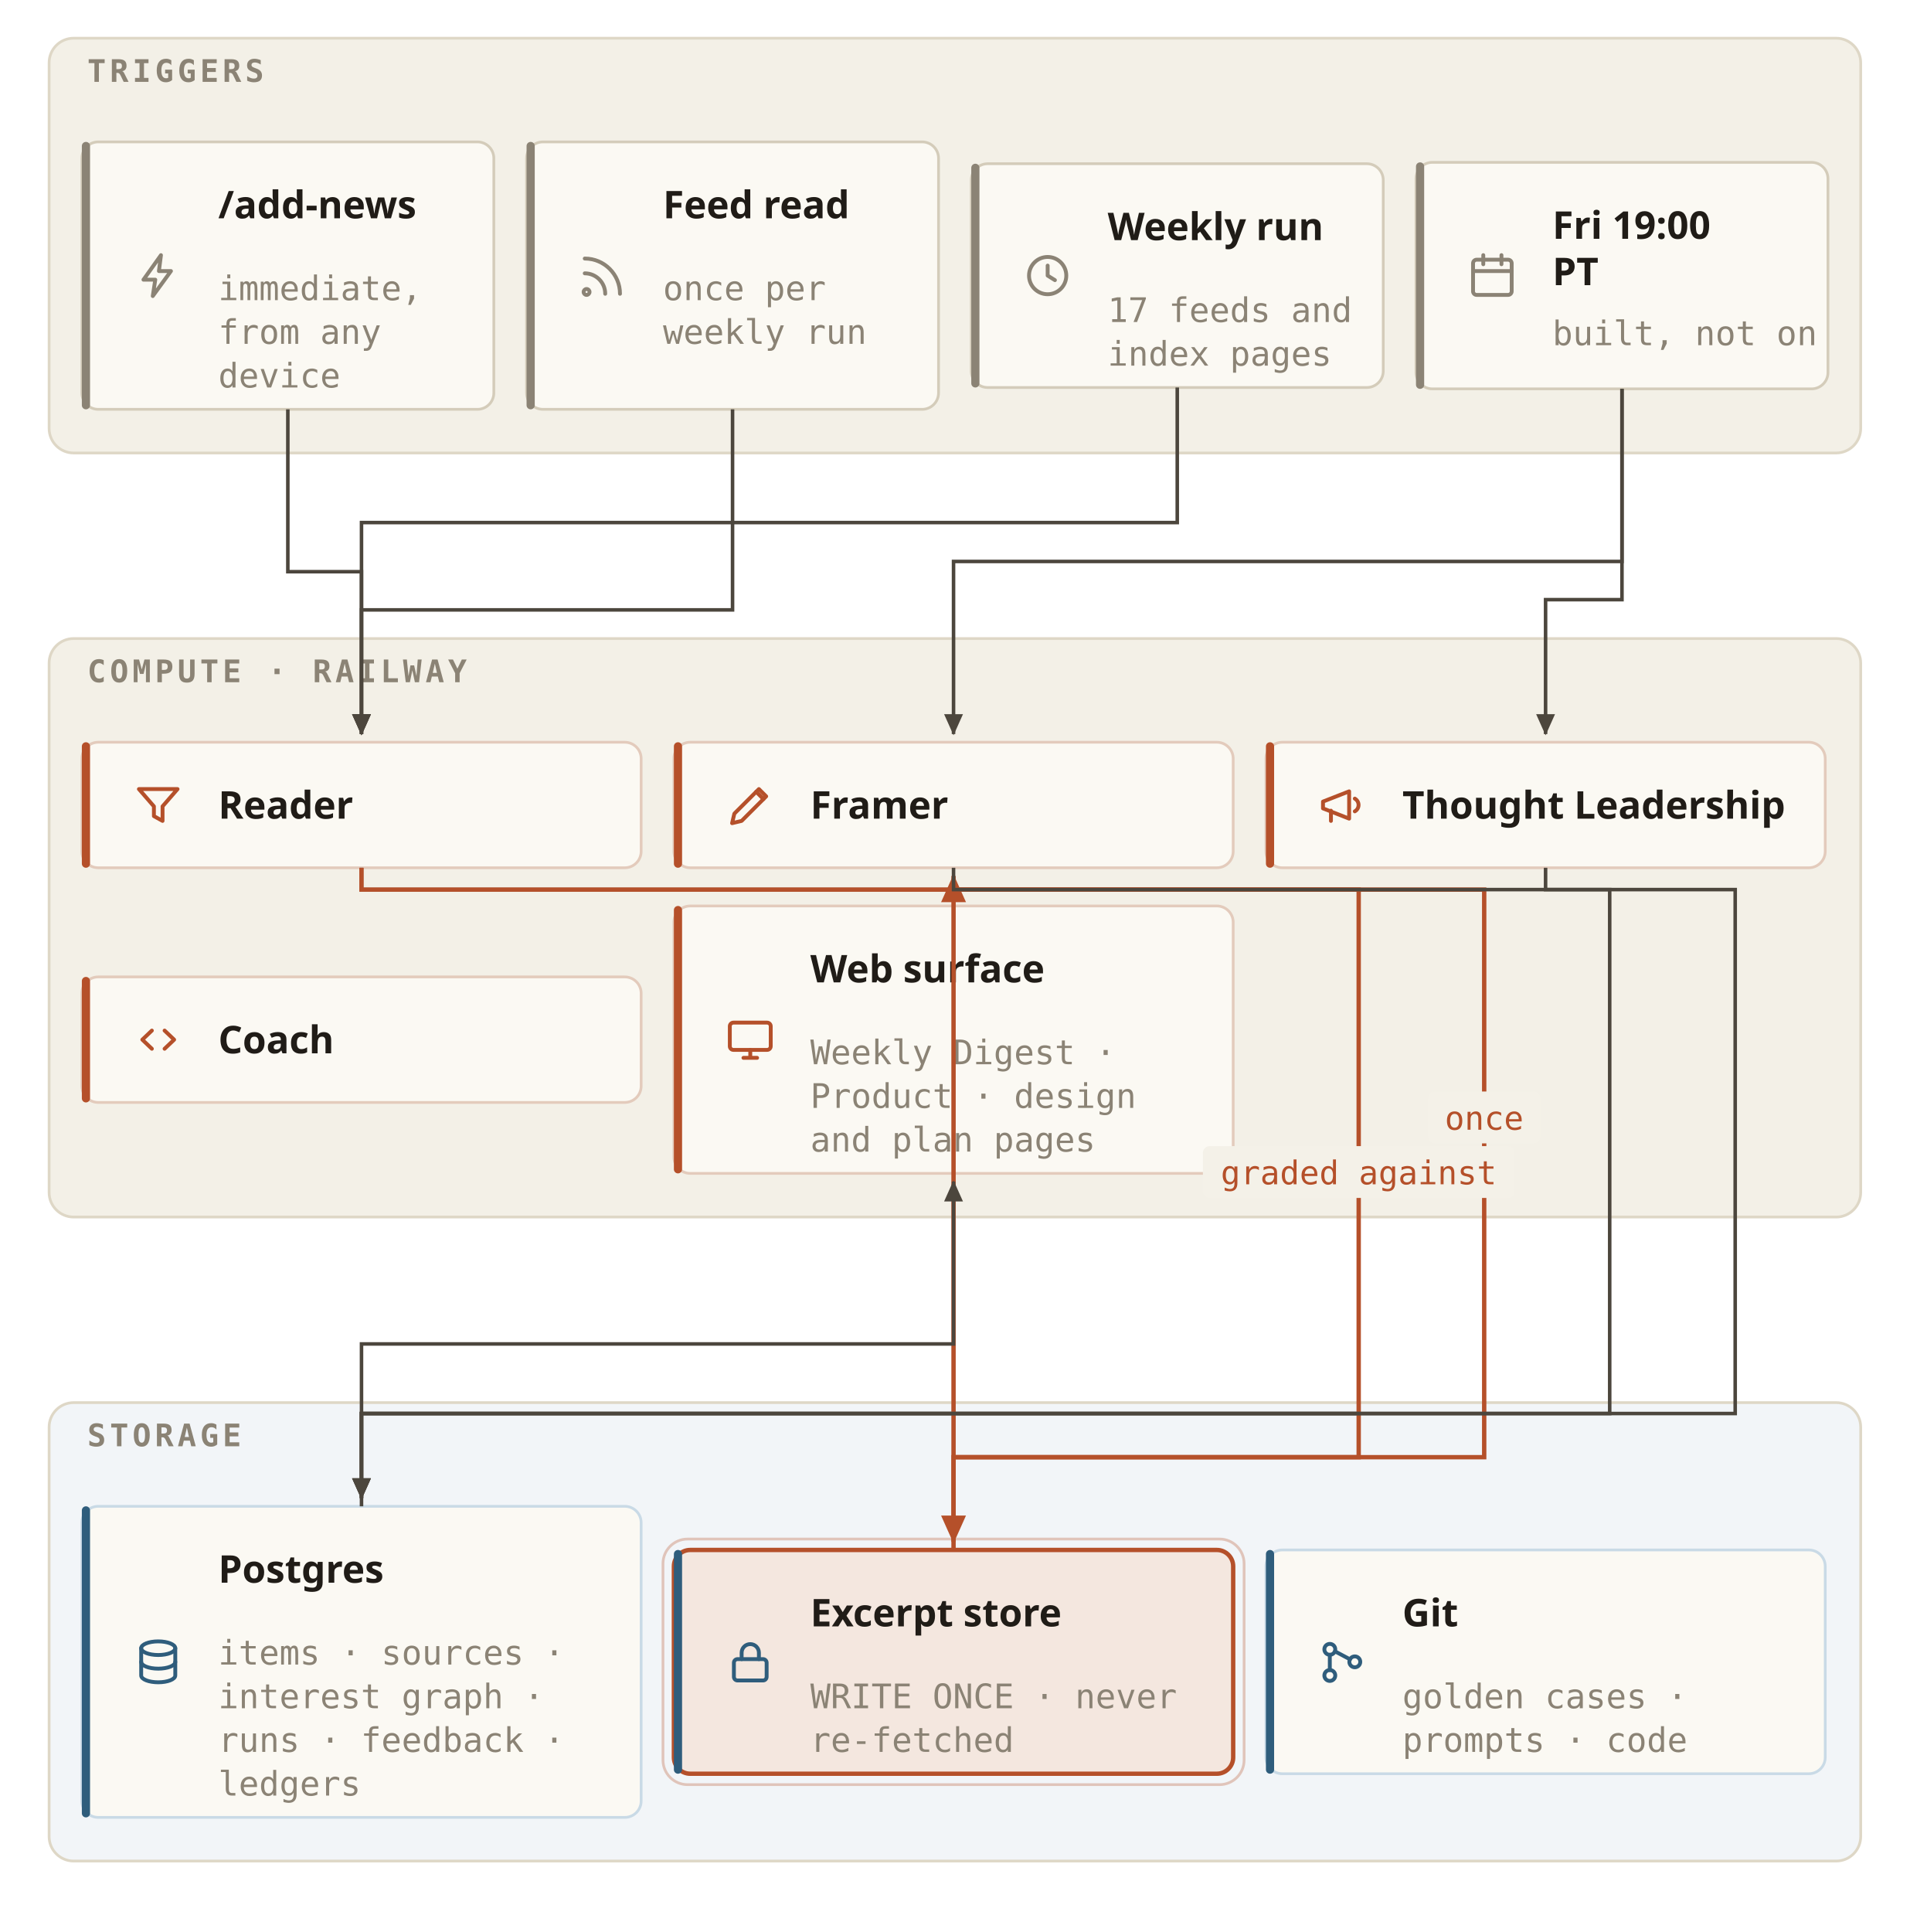
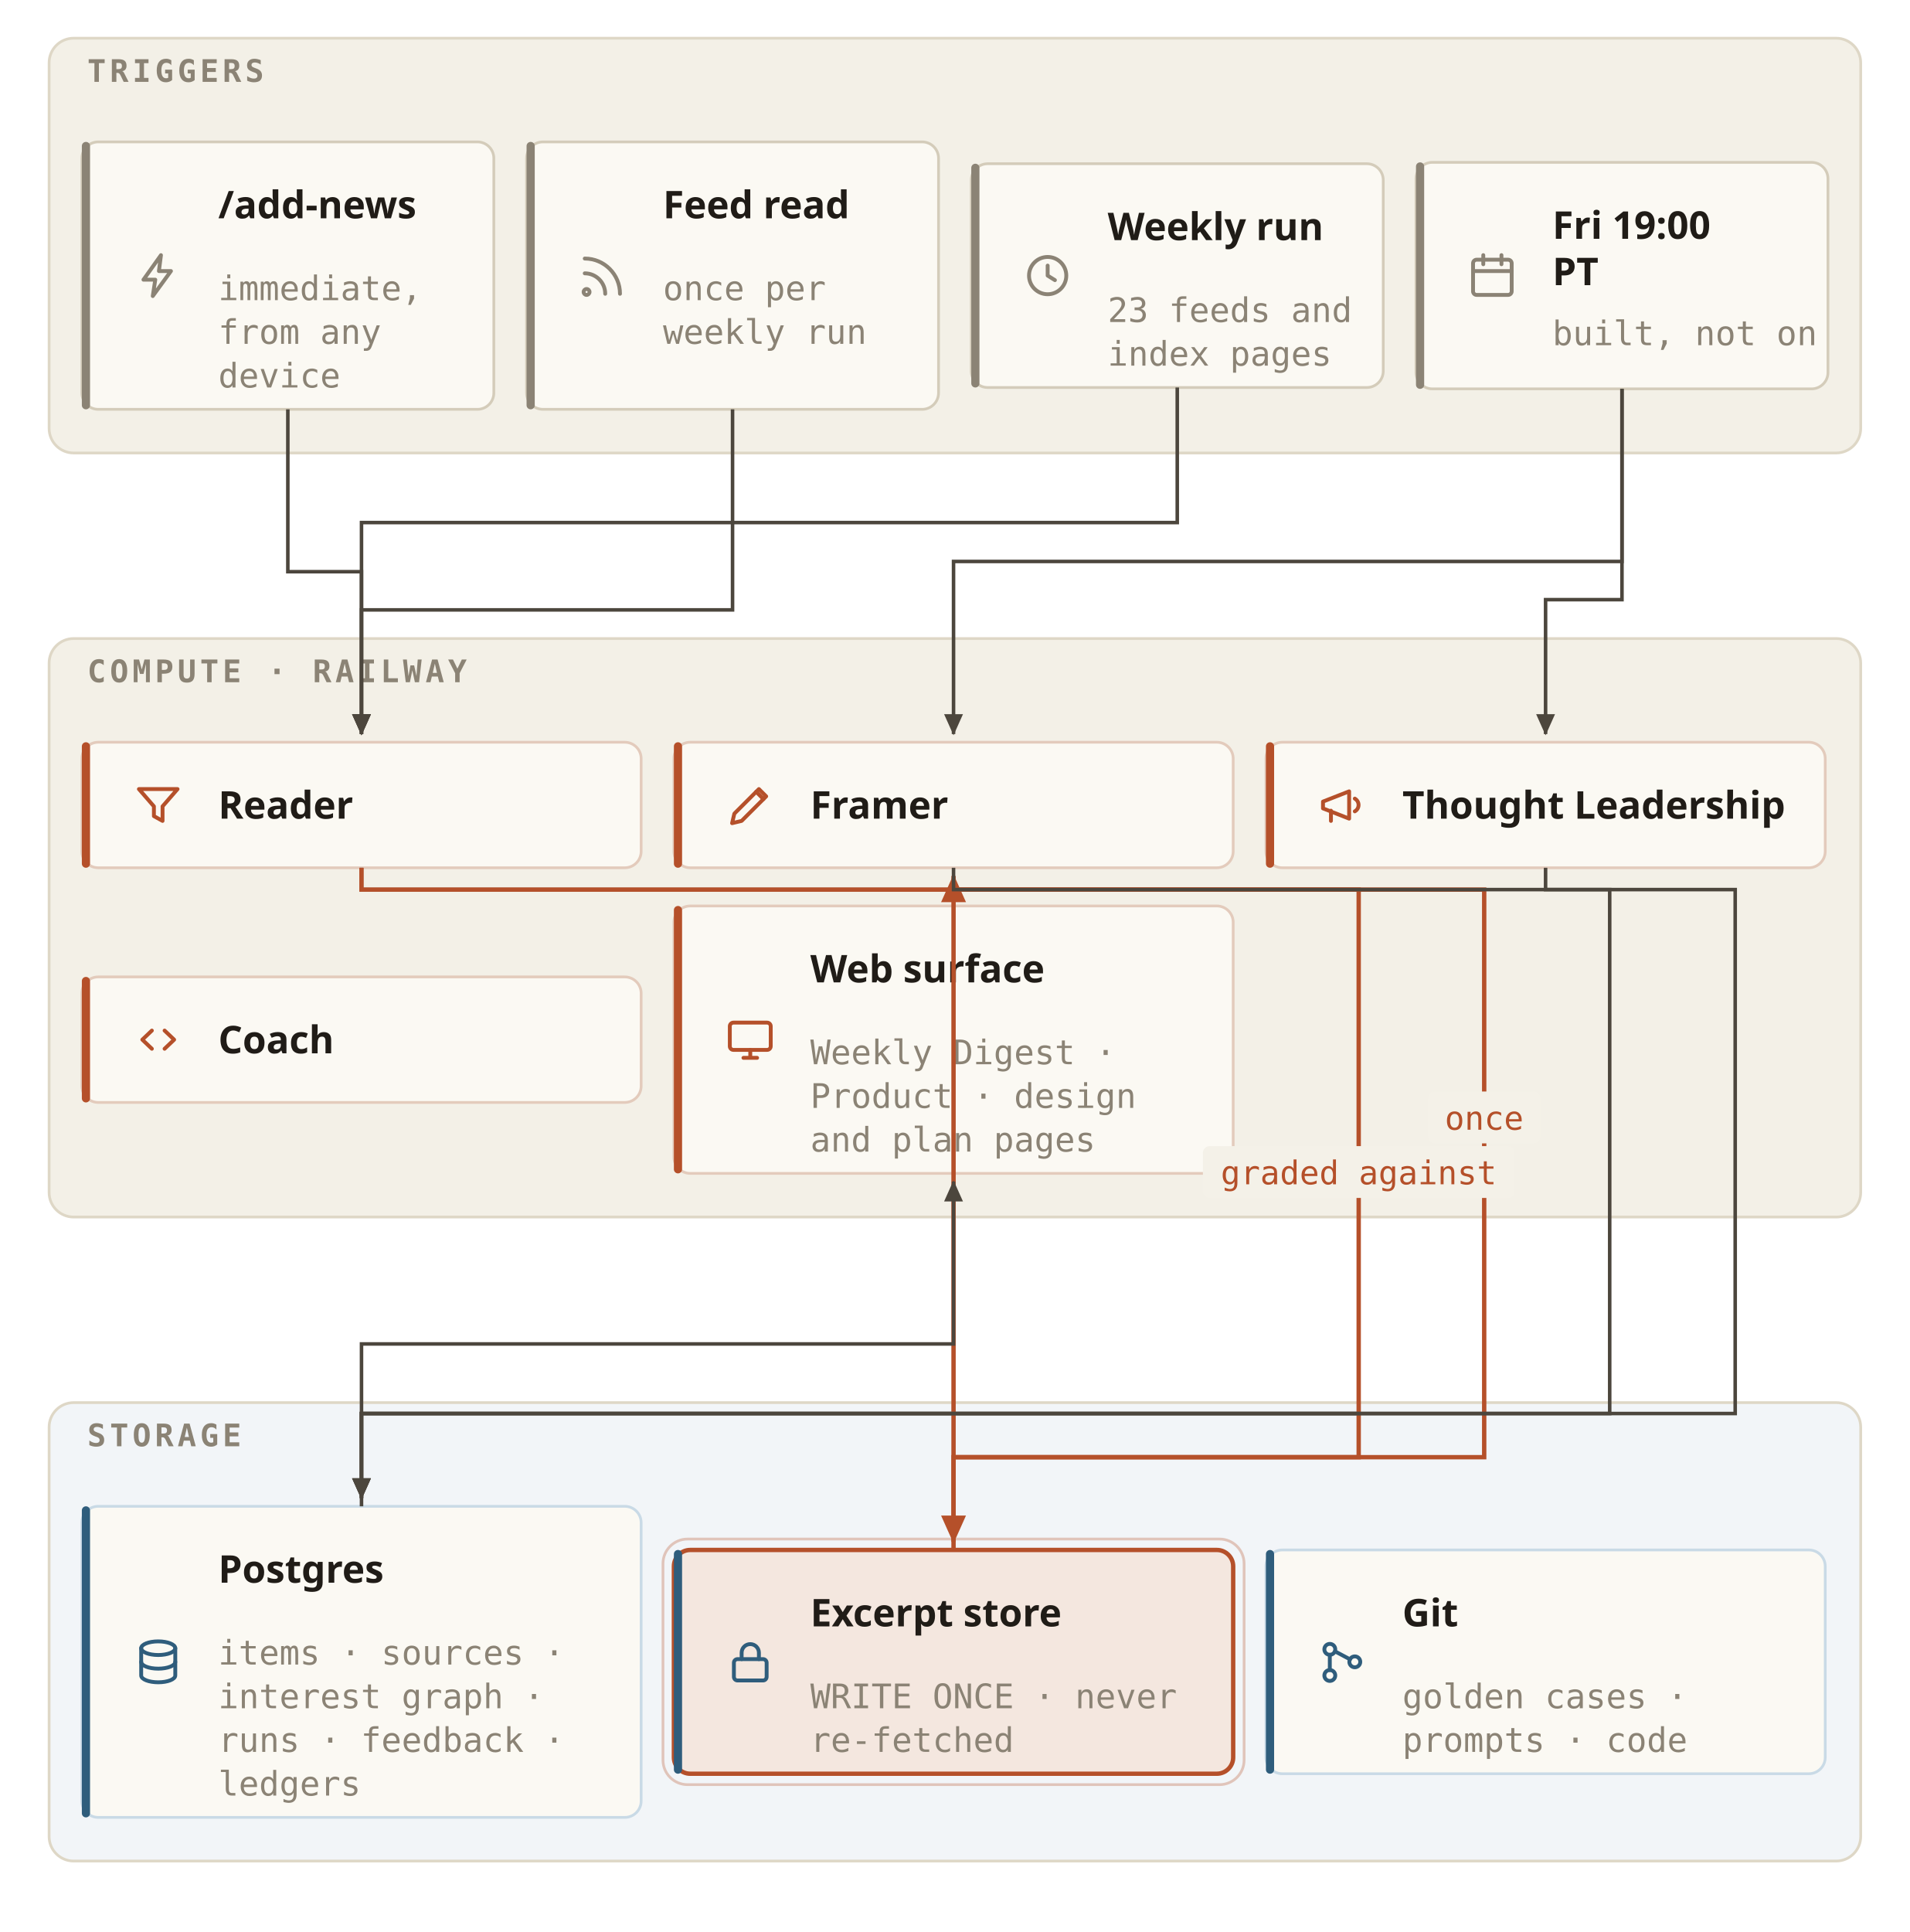
<svg data-dc-tpl="1341" viewBox="0 0 700 708" role="img" aria-label="Show three layers — triggers, compute, storage — and make the write-once excerpt store visually distinct from everything else." style="width: 100%; height: auto; display: block;">
  <defs data-dc-tpl="1342">
    <marker data-dc-tpl="1343" id="fs-ar" viewBox="0 0 10 10" refX="8.5" refY="5" markerWidth="7" markerHeight="7" orient="auto-start-reverse">
      <path data-dc-tpl="1344" d="M0.5 1.2L9 5 0.5 8.8z" fill="#4C463D" />
    </marker>
    <marker data-dc-tpl="1345" id="fs-ar-fb" viewBox="0 0 10 10" refX="8.5" refY="5" markerWidth="7" markerHeight="7" orient="auto-start-reverse">
      <path data-dc-tpl="1346" d="M0.5 1.2L9 5 0.5 8.8z" fill="#B5502A" />
    </marker>
    <marker data-dc-tpl="1347" id="fs-ar-em" viewBox="0 0 10 10" refX="8.5" refY="5" markerWidth="7.5" markerHeight="7.5" orient="auto-start-reverse">
      <path data-dc-tpl="1348" d="M0.5 1.2L9 5 0.5 8.8z" fill="#B5502A" />
    </marker>
  </defs>
  <rect data-dc-tpl="1349" x="18" y="14" width="664" height="152" rx="9" fill="#EFEADD" fill-opacity=".7" stroke="#DED7C6" stroke-width="1" />
  <text data-dc-tpl="1350" x="32" y="30" font-family="'IBM Plex Mono',monospace" font-size="11.4" font-weight="600" letter-spacing="1.4" fill="#8B8375">TRIGGERS</text>
  <rect data-dc-tpl="1351" x="30" y="52" width="151" height="98" rx="6" fill="#FBF9F3" stroke="#D4CCBA" stroke-width="1" />
  <rect data-dc-tpl="1352" x="30" y="52" width="3" height="98" rx="1.5" fill="#8B8375" />
  <g data-dc-tpl="1353" transform="translate(48.0 91.0) scale(0.833)" fill="none" stroke="#8B8375" stroke-width="1.7" stroke-linecap="round" stroke-linejoin="round">
    <path data-dc-tpl="1354" d="M13.2 3L5.5 13.8h5.2L9.6 21l8-11h-5.3z" />
  </g>
  <text data-dc-tpl="1355" x="80" y="80" font-family="'Public Sans',sans-serif" font-size="14" font-weight="600" fill="#201C17">/add-news</text>
  <text data-dc-tpl="1356" x="80" y="110" font-family="'IBM Plex Mono',monospace" font-size="12.4" fill="#8B8375">immediate,</text>
  <text data-dc-tpl="1357" x="80" y="126" font-family="'IBM Plex Mono',monospace" font-size="12.4" fill="#8B8375">from any</text>
  <text data-dc-tpl="1358" x="80" y="142" font-family="'IBM Plex Mono',monospace" font-size="12.4" fill="#8B8375">device</text>
  <rect data-dc-tpl="1359" x="193" y="52" width="151" height="98" rx="6" fill="#FBF9F3" stroke="#D4CCBA" stroke-width="1" />
  <rect data-dc-tpl="1360" x="193" y="52" width="3" height="98" rx="1.5" fill="#8B8375" />
  <g data-dc-tpl="1361" transform="translate(211.0 91.0) scale(0.833)" fill="none" stroke="#8B8375" stroke-width="1.7" stroke-linecap="round" stroke-linejoin="round">
    <path data-dc-tpl="1362" d="M4 11a9 9 0 0 1 9 9" />
    <path data-dc-tpl="1363" d="M4 4.5a15.5 15.5 0 0 1 15.5 15.5" />
    <circle data-dc-tpl="1364" cx="4.8" cy="19.2" r="1.3" />
  </g>
  <text data-dc-tpl="1365" x="243" y="80" font-family="'Public Sans',sans-serif" font-size="14" font-weight="600" fill="#201C17">Feed read</text>
  <text data-dc-tpl="1366" x="243" y="110" font-family="'IBM Plex Mono',monospace" font-size="12.4" fill="#8B8375">once per</text>
  <text data-dc-tpl="1367" x="243" y="126" font-family="'IBM Plex Mono',monospace" font-size="12.4" fill="#8B8375">weekly run</text>
  <rect data-dc-tpl="1369" x="356" y="60" width="151" height="82" rx="6" fill="#FBF9F3" stroke="#D4CCBA" stroke-width="1" />
  <rect data-dc-tpl="1370" x="356" y="60" width="3" height="82" rx="1.5" fill="#8B8375" />
  <g data-dc-tpl="1371" transform="translate(374.0 91.0) scale(0.833)" fill="none" stroke="#8B8375" stroke-width="1.7" stroke-linecap="round" stroke-linejoin="round">
    <circle data-dc-tpl="1372" cx="12" cy="12" r="8.2" />
    <path data-dc-tpl="1373" d="M12 7.6V12l3.2 2" />
  </g>
  <text data-dc-tpl="1374" x="406" y="88" font-family="'Public Sans',sans-serif" font-size="14" font-weight="600" fill="#201C17">Weekly run</text>
-   <text data-dc-tpl="1375" x="406" y="118" font-family="'IBM Plex Mono',monospace" font-size="12.4" fill="#8B8375">17 feeds and</text>
+   <text data-dc-tpl="1375" x="406" y="118" font-family="'IBM Plex Mono',monospace" font-size="12.4" fill="#8B8375">23 feeds and</text>
  <text data-dc-tpl="1376" x="406" y="134" font-family="'IBM Plex Mono',monospace" font-size="12.4" fill="#8B8375">index pages</text>
  <rect data-dc-tpl="1377" x="519" y="59.5" width="151" height="83" rx="6" fill="#FBF9F3" stroke="#D4CCBA" stroke-width="1" />
  <rect data-dc-tpl="1378" x="519" y="59.5" width="3" height="83" rx="1.5" fill="#8B8375" />
  <g data-dc-tpl="1379" transform="translate(537.0 91.0) scale(0.833)" fill="none" stroke="#8B8375" stroke-width="1.7" stroke-linecap="round" stroke-linejoin="round">
    <rect data-dc-tpl="1380" x="3.5" y="5" width="17" height="15.5" rx="1.6" />
    <path data-dc-tpl="1381" d="M8 3v4M16 3v4M3.5 10h17" />
  </g>
  <text data-dc-tpl="1382" x="569" y="87.5" font-family="'Public Sans',sans-serif" font-size="14" font-weight="600" fill="#201C17">Fri 19:00</text>
  <text data-dc-tpl="1383" x="569" y="104.5" font-family="'Public Sans',sans-serif" font-size="14" font-weight="600" fill="#201C17">PT</text>
  <text data-dc-tpl="1384" x="569" y="126.5" font-family="'IBM Plex Mono',monospace" font-size="12.4" fill="#8B8375">built, not on</text>
  <rect data-dc-tpl="1385" x="18" y="234" width="664" height="212" rx="9" fill="#EFEADD" fill-opacity=".7" stroke="#DED7C6" stroke-width="1" />
  <text data-dc-tpl="1386" x="32" y="250" font-family="'IBM Plex Mono',monospace" font-size="11.4" font-weight="600" letter-spacing="1.4" fill="#8B8375">COMPUTE · RAILWAY</text>
  <rect data-dc-tpl="1387" x="30" y="272" width="205" height="46" rx="6" fill="#FBF9F3" stroke="#E3CBBC" stroke-width="1" />
  <rect data-dc-tpl="1388" x="30" y="272" width="3" height="46" rx="1.5" fill="#B5502A" />
  <g data-dc-tpl="1389" transform="translate(48.0 285.0) scale(0.833)" fill="none" stroke="#B5502A" stroke-width="1.7" stroke-linecap="round" stroke-linejoin="round">
    <path data-dc-tpl="1390" d="M3.5 5h17l-6.6 7.6V19l-3.8-2.1v-4.3z" />
  </g>
  <text data-dc-tpl="1391" x="80" y="300" font-family="'Public Sans',sans-serif" font-size="14" font-weight="600" fill="#201C17">Reader</text>
  <rect data-dc-tpl="1392" x="247" y="272" width="205" height="46" rx="6" fill="#FBF9F3" stroke="#E3CBBC" stroke-width="1" />
  <rect data-dc-tpl="1393" x="247" y="272" width="3" height="46" rx="1.5" fill="#B5502A" />
  <g data-dc-tpl="1394" transform="translate(265.0 285.0) scale(0.833)" fill="none" stroke="#B5502A" stroke-width="1.7" stroke-linecap="round" stroke-linejoin="round">
    <path data-dc-tpl="1395" d="M4 20l4.2-1L19 8.2 15.8 5 5 15.8z" />
    <path data-dc-tpl="1396" d="M14.6 6.2l3.2 3.2" />
  </g>
  <text data-dc-tpl="1397" x="297" y="300" font-family="'Public Sans',sans-serif" font-size="14" font-weight="600" fill="#201C17">Framer</text>
  <rect data-dc-tpl="1398" x="464" y="272" width="205" height="46" rx="6" fill="#FBF9F3" stroke="#E3CBBC" stroke-width="1" />
  <rect data-dc-tpl="1399" x="464" y="272" width="3" height="46" rx="1.5" fill="#B5502A" />
  <g data-dc-tpl="1400" transform="translate(482.0 285.0) scale(0.833)" fill="none" stroke="#B5502A" stroke-width="1.7" stroke-linecap="round" stroke-linejoin="round">
    <path data-dc-tpl="1401" d="M3.5 10.5v3l11.5 4.5V6z" />
    <path data-dc-tpl="1402" d="M17.5 9.2a3.2 3.2 0 0 1 0 5.6" />
    <path data-dc-tpl="1403" d="M7 14.5V19" />
  </g>
  <text data-dc-tpl="1404" x="514" y="300" font-family="'Public Sans',sans-serif" font-size="14" font-weight="600" fill="#201C17">Thought Leadership</text>
  <rect data-dc-tpl="1405" x="30" y="358" width="205" height="46" rx="6" fill="#FBF9F3" stroke="#E3CBBC" stroke-width="1" />
  <rect data-dc-tpl="1406" x="30" y="358" width="3" height="46" rx="1.5" fill="#B5502A" />
  <g data-dc-tpl="1407" transform="translate(48.0 371.0) scale(0.833)" fill="none" stroke="#B5502A" stroke-width="1.7" stroke-linecap="round" stroke-linejoin="round">
    <path data-dc-tpl="1408" d="M9.2 8L5 12l4.2 4" />
    <path data-dc-tpl="1409" d="M14.8 8L19 12l-4.2 4" />
  </g>
  <text data-dc-tpl="1410" x="80" y="386" font-family="'Public Sans',sans-serif" font-size="14" font-weight="600" fill="#201C17">Coach</text>
  <rect data-dc-tpl="1411" x="247" y="332" width="205" height="98" rx="6" fill="#FBF9F3" stroke="#E3CBBC" stroke-width="1" />
  <rect data-dc-tpl="1412" x="247" y="332" width="3" height="98" rx="1.5" fill="#B5502A" />
  <g data-dc-tpl="1413" transform="translate(265.0 371.0) scale(0.833)" fill="none" stroke="#B5502A" stroke-width="1.7" stroke-linecap="round" stroke-linejoin="round">
    <rect data-dc-tpl="1414" x="3" y="4.5" width="18" height="12" rx="1.6" />
    <path data-dc-tpl="1415" d="M9 20h6M12 16.5V20" />
  </g>
  <text data-dc-tpl="1416" x="297" y="360" font-family="'Public Sans',sans-serif" font-size="14" font-weight="600" fill="#201C17">Web surface</text>
  <text data-dc-tpl="1417" x="297" y="390" font-family="'IBM Plex Mono',monospace" font-size="12.4" fill="#8B8375">Weekly Digest ·</text>
  <text data-dc-tpl="1418" x="297" y="406" font-family="'IBM Plex Mono',monospace" font-size="12.4" fill="#8B8375">Product · design</text>
  <text data-dc-tpl="1419" x="297" y="422" font-family="'IBM Plex Mono',monospace" font-size="12.4" fill="#8B8375">and plan pages</text>
  <rect data-dc-tpl="1420" x="18" y="514" width="664" height="168" rx="9" fill="#E6EDF2" fill-opacity=".5" stroke="#DED7C6" stroke-width="1" />
  <text data-dc-tpl="1421" x="32" y="530" font-family="'IBM Plex Mono',monospace" font-size="11.4" font-weight="600" letter-spacing="1.4" fill="#8B8375">STORAGE</text>
  <rect data-dc-tpl="1422" x="30" y="552" width="205" height="114" rx="6" fill="#FBF9F3" stroke="#C9DAE6" stroke-width="1" />
  <rect data-dc-tpl="1423" x="30" y="552" width="3" height="114" rx="1.5" fill="#2F5D7C" />
  <g data-dc-tpl="1424" transform="translate(48.0 599.0) scale(0.833)" fill="none" stroke="#2F5D7C" stroke-width="1.7" stroke-linecap="round" stroke-linejoin="round">
    <ellipse data-dc-tpl="1425" cx="12" cy="6" rx="7.5" ry="3" />
    <path data-dc-tpl="1426" d="M4.5 6v12c0 1.7 3.4 3 7.5 3s7.5-1.3 7.5-3V6" />
    <path data-dc-tpl="1427" d="M4.5 12c0 1.7 3.4 3 7.5 3s7.5-1.3 7.5-3" />
  </g>
  <text data-dc-tpl="1428" x="80" y="580" font-family="'Public Sans',sans-serif" font-size="14" font-weight="600" fill="#201C17">Postgres</text>
  <text data-dc-tpl="1429" x="80" y="610" font-family="'IBM Plex Mono',monospace" font-size="12.4" fill="#8B8375">items · sources ·</text>
  <text data-dc-tpl="1430" x="80" y="626" font-family="'IBM Plex Mono',monospace" font-size="12.4" fill="#8B8375">interest graph ·</text>
  <text data-dc-tpl="1431" x="80" y="642" font-family="'IBM Plex Mono',monospace" font-size="12.4" fill="#8B8375">runs · feedback ·</text>
  <text data-dc-tpl="1432" x="80" y="658" font-family="'IBM Plex Mono',monospace" font-size="12.4" fill="#8B8375">ledgers</text>
  <rect data-dc-tpl="1433" x="243" y="564" width="213" height="90" rx="9" fill="none" stroke="#B5502A" stroke-opacity=".3" stroke-width="1" />
  <rect data-dc-tpl="1434" x="247" y="568" width="205" height="82" rx="6" fill="#F4E7DF" stroke="#B5502A" stroke-width="1.6" />
  <rect data-dc-tpl="1435" x="247" y="568" width="3" height="82" rx="1.5" fill="#2F5D7C" />
  <g data-dc-tpl="1436" transform="translate(265.0 599.0) scale(0.833)" fill="none" stroke="#2F5D7C" stroke-width="1.7" stroke-linecap="round" stroke-linejoin="round">
    <rect data-dc-tpl="1437" x="4.8" y="10.8" width="14.4" height="9.4" rx="1.6" />
    <path data-dc-tpl="1438" d="M8.2 10.8V8a3.8 3.8 0 0 1 7.6 0v2.8" />
  </g>
  <text data-dc-tpl="1439" x="297" y="596" font-family="'Public Sans',sans-serif" font-size="14" font-weight="600" fill="#201C17">Excerpt store</text>
  <text data-dc-tpl="1440" x="297" y="626" font-family="'IBM Plex Mono',monospace" font-size="12.4" fill="#8B8375">WRITE ONCE · never</text>
  <text data-dc-tpl="1441" x="297" y="642" font-family="'IBM Plex Mono',monospace" font-size="12.4" fill="#8B8375">re-fetched</text>
  <rect data-dc-tpl="1442" x="464" y="568" width="205" height="82" rx="6" fill="#FBF9F3" stroke="#C9DAE6" stroke-width="1" />
  <rect data-dc-tpl="1443" x="464" y="568" width="3" height="82" rx="1.5" fill="#2F5D7C" />
  <g data-dc-tpl="1444" transform="translate(482.0 599.0) scale(0.833)" fill="none" stroke="#2F5D7C" stroke-width="1.7" stroke-linecap="round" stroke-linejoin="round">
    <circle data-dc-tpl="1445" cx="6.5" cy="6.5" r="2.4" />
    <circle data-dc-tpl="1446" cx="6.5" cy="18" r="2.4" />
    <circle data-dc-tpl="1447" cx="17.5" cy="12" r="2.4" />
    <path data-dc-tpl="1448" d="M6.5 8.9v6.7M8.8 7.4l6.6 3.5" />
  </g>
  <text data-dc-tpl="1449" x="514" y="596" font-family="'Public Sans',sans-serif" font-size="14" font-weight="600" fill="#201C17">Git</text>
  <text data-dc-tpl="1450" x="514" y="626" font-family="'IBM Plex Mono',monospace" font-size="12.4" fill="#8B8375">golden cases ·</text>
  <text data-dc-tpl="1451" x="514" y="642" font-family="'IBM Plex Mono',monospace" font-size="12.4" fill="#8B8375">prompts · code</text>
  <path data-dc-tpl="1452" d="M105.5 150 V209.5 H132.5 V269" stroke="#4C463D" stroke-width="1.3" fill="none" marker-end="url(#fs-ar)" />
  <path data-dc-tpl="1453" d="M268.5 150 V223.5 H132.5 V269" stroke="#4C463D" stroke-width="1.3" fill="none" marker-end="url(#fs-ar)" />
  <path data-dc-tpl="1454" d="M431.5 142 V191.5 H132.5 V269" stroke="#4C463D" stroke-width="1.3" fill="none" marker-end="url(#fs-ar)" />
  <path data-dc-tpl="1455" d="M594.5 142.5 V205.75 H349.5 V269" stroke="#4C463D" stroke-width="1.3" fill="none" marker-end="url(#fs-ar)" />
  <path data-dc-tpl="1456" d="M594.5 142.5 V219.75 H566.5 V269" stroke="#4C463D" stroke-width="1.3" fill="none" marker-end="url(#fs-ar)" />
  <path data-dc-tpl="1457" d="M132.5 318 V326 H498 V518 H132.5 V549" stroke="#4C463D" stroke-width="1.3" fill="none" marker-end="url(#fs-ar)" />
  <path data-dc-tpl="1458" d="M132.5 318 V326 H544 V534 H349.5 V565" stroke="#B5502A" stroke-width="1.6" fill="none" marker-end="url(#fs-ar-em)" />
  <rect data-dc-tpl="1459" x="523.4" y="400" width="41.2" height="19" rx="2.5" fill="#F4F1E8" />
  <text data-dc-tpl="1460" x="544" y="414" text-anchor="middle" font-family="'IBM Plex Mono',monospace" font-size="12" fill="#B5502A">once</text>
  <path data-dc-tpl="1461" d="M349.5 568 V326 H498 V534 H349.5 V321" stroke="#B5502A" stroke-width="1.6" fill="none" marker-end="url(#fs-ar-em)" />
  <rect data-dc-tpl="1462" x="440.9" y="420" width="114.2" height="19" rx="2.5" fill="#F4F1E8" />
  <text data-dc-tpl="1463" x="498" y="434" text-anchor="middle" font-family="'IBM Plex Mono',monospace" font-size="12" fill="#B5502A">graded against</text>
  <path data-dc-tpl="1464" d="M349.5 318 V326 H590 V518 H132.5 V549" stroke="#4C463D" stroke-width="1.3" fill="none" marker-end="url(#fs-ar)" />
  <path data-dc-tpl="1465" d="M566.5 318 V326 H636 V518 H132.5 V549" stroke="#4C463D" stroke-width="1.3" fill="none" marker-end="url(#fs-ar)" />
  <path data-dc-tpl="1466" d="M132.5 552 V492.5 H349.5 V433" stroke="#4C463D" stroke-width="1.3" fill="none" marker-end="url(#fs-ar)" />
</svg>
